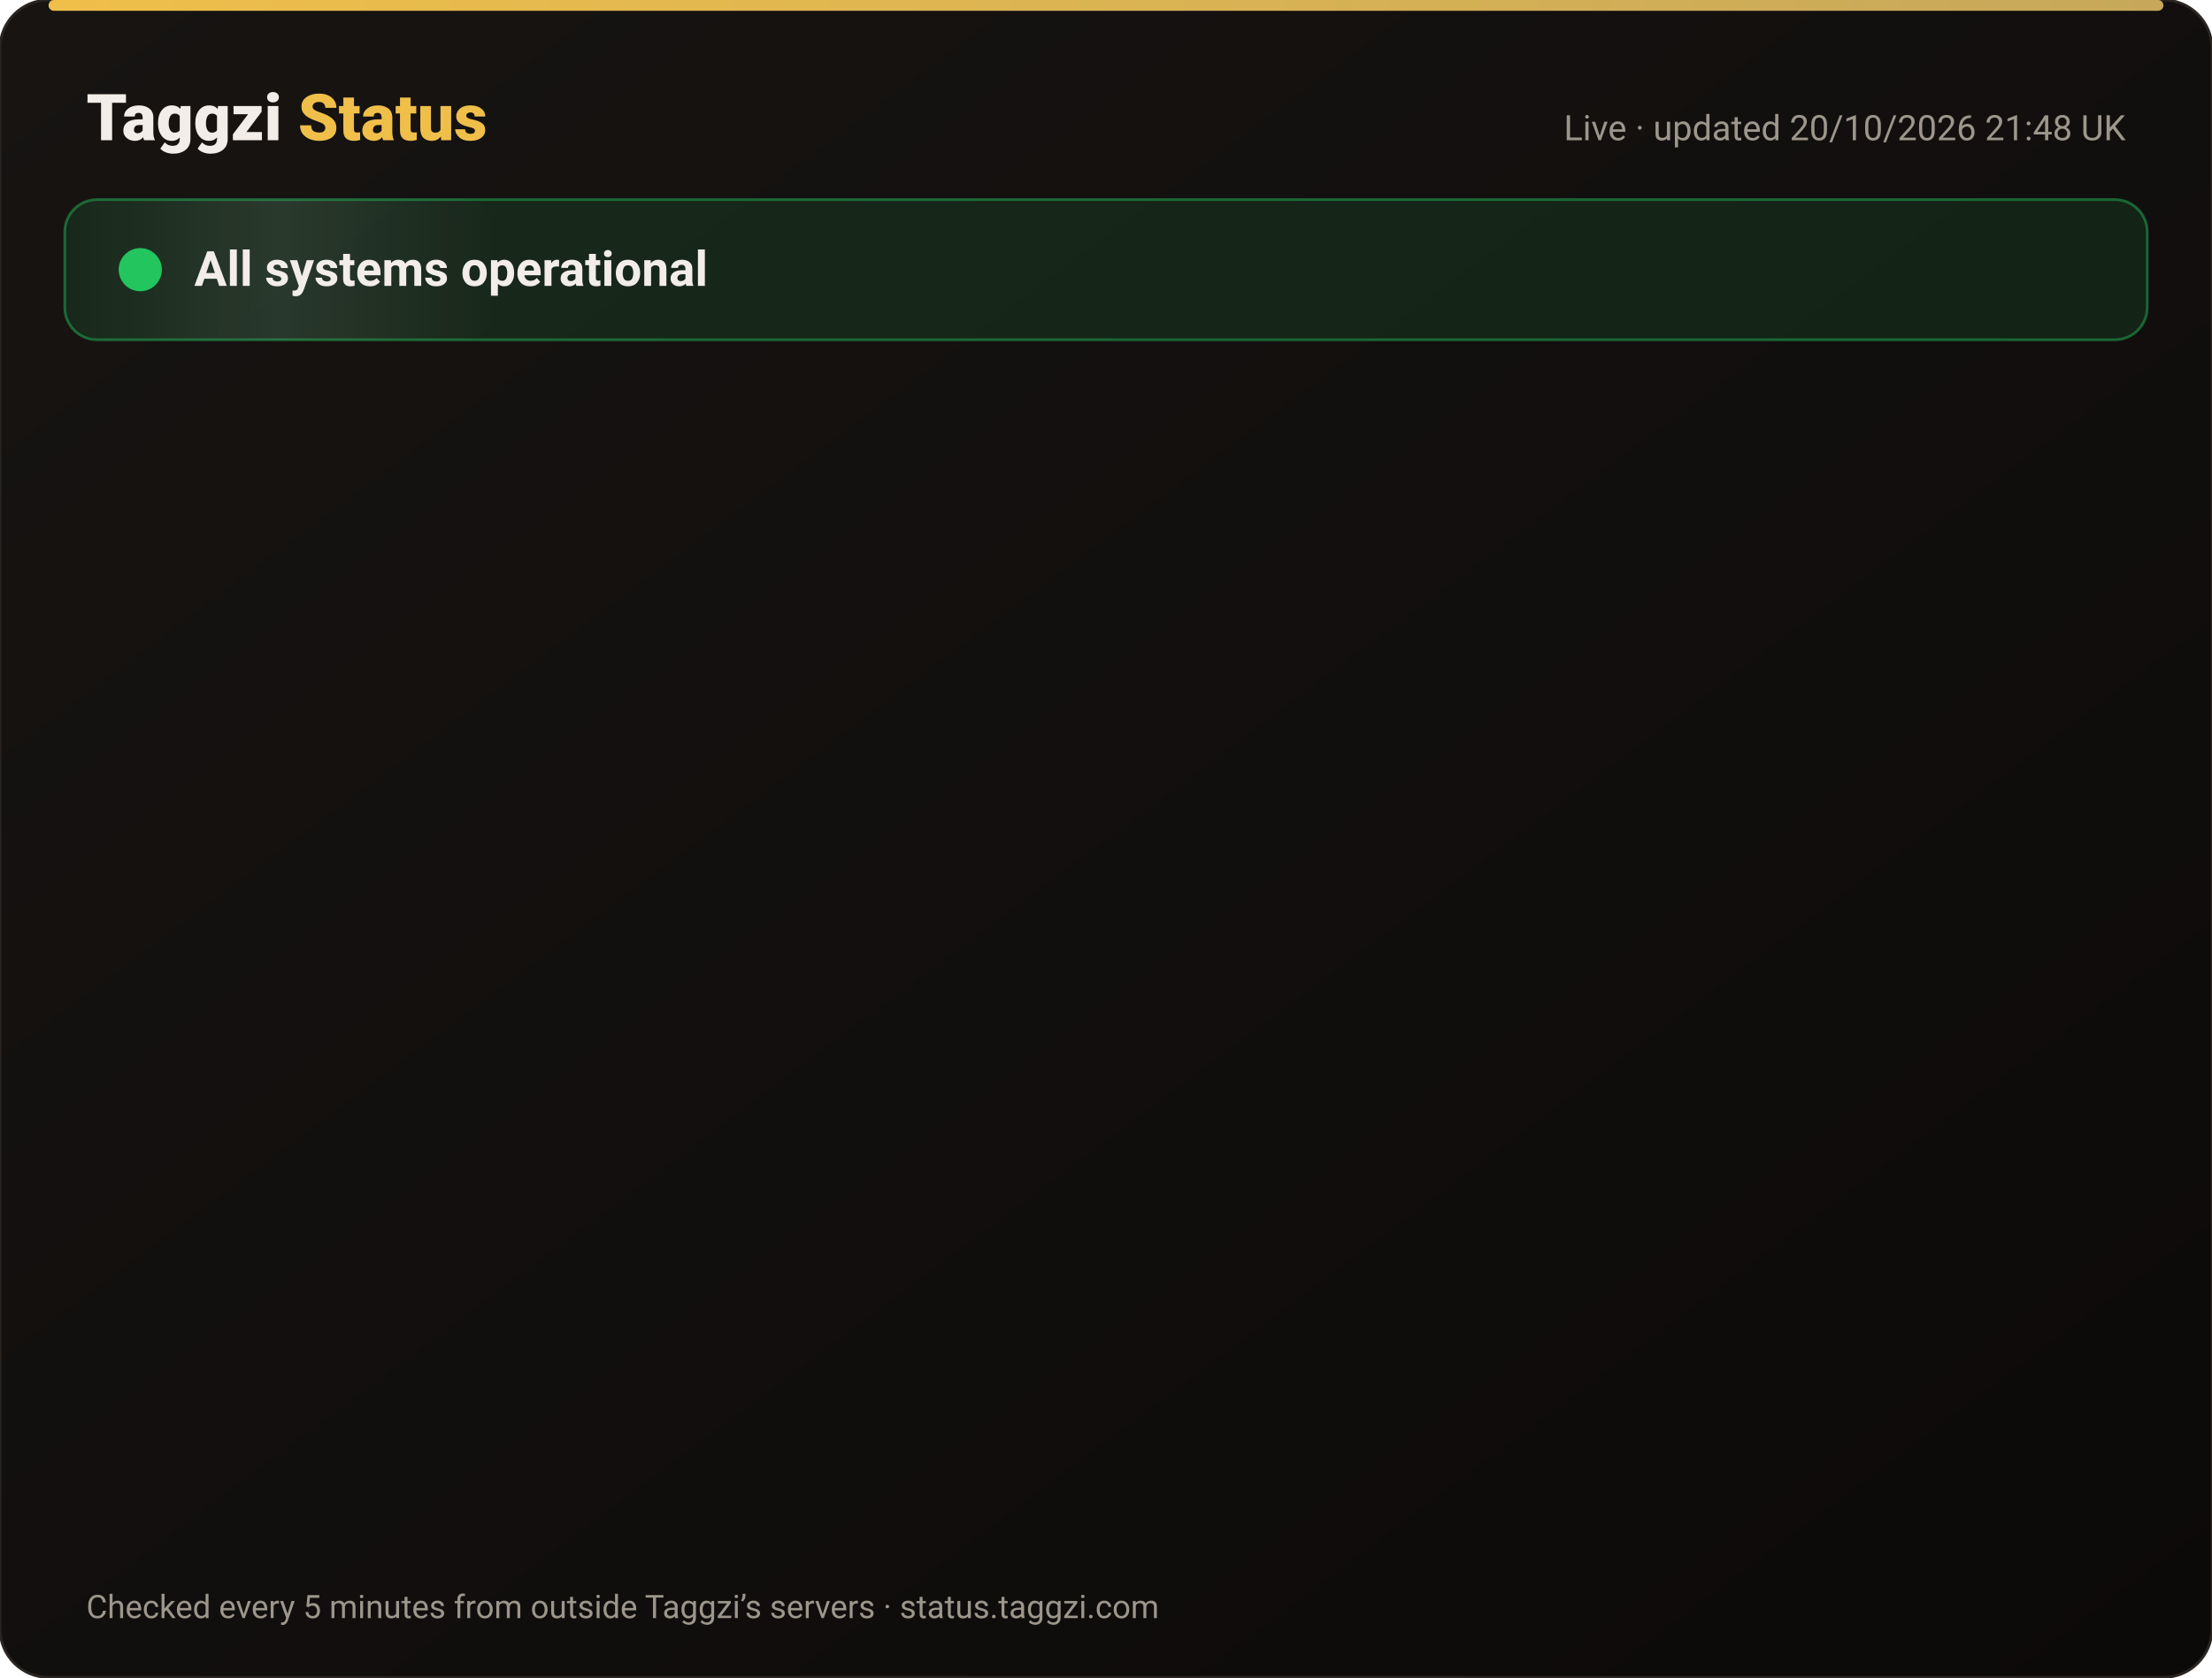
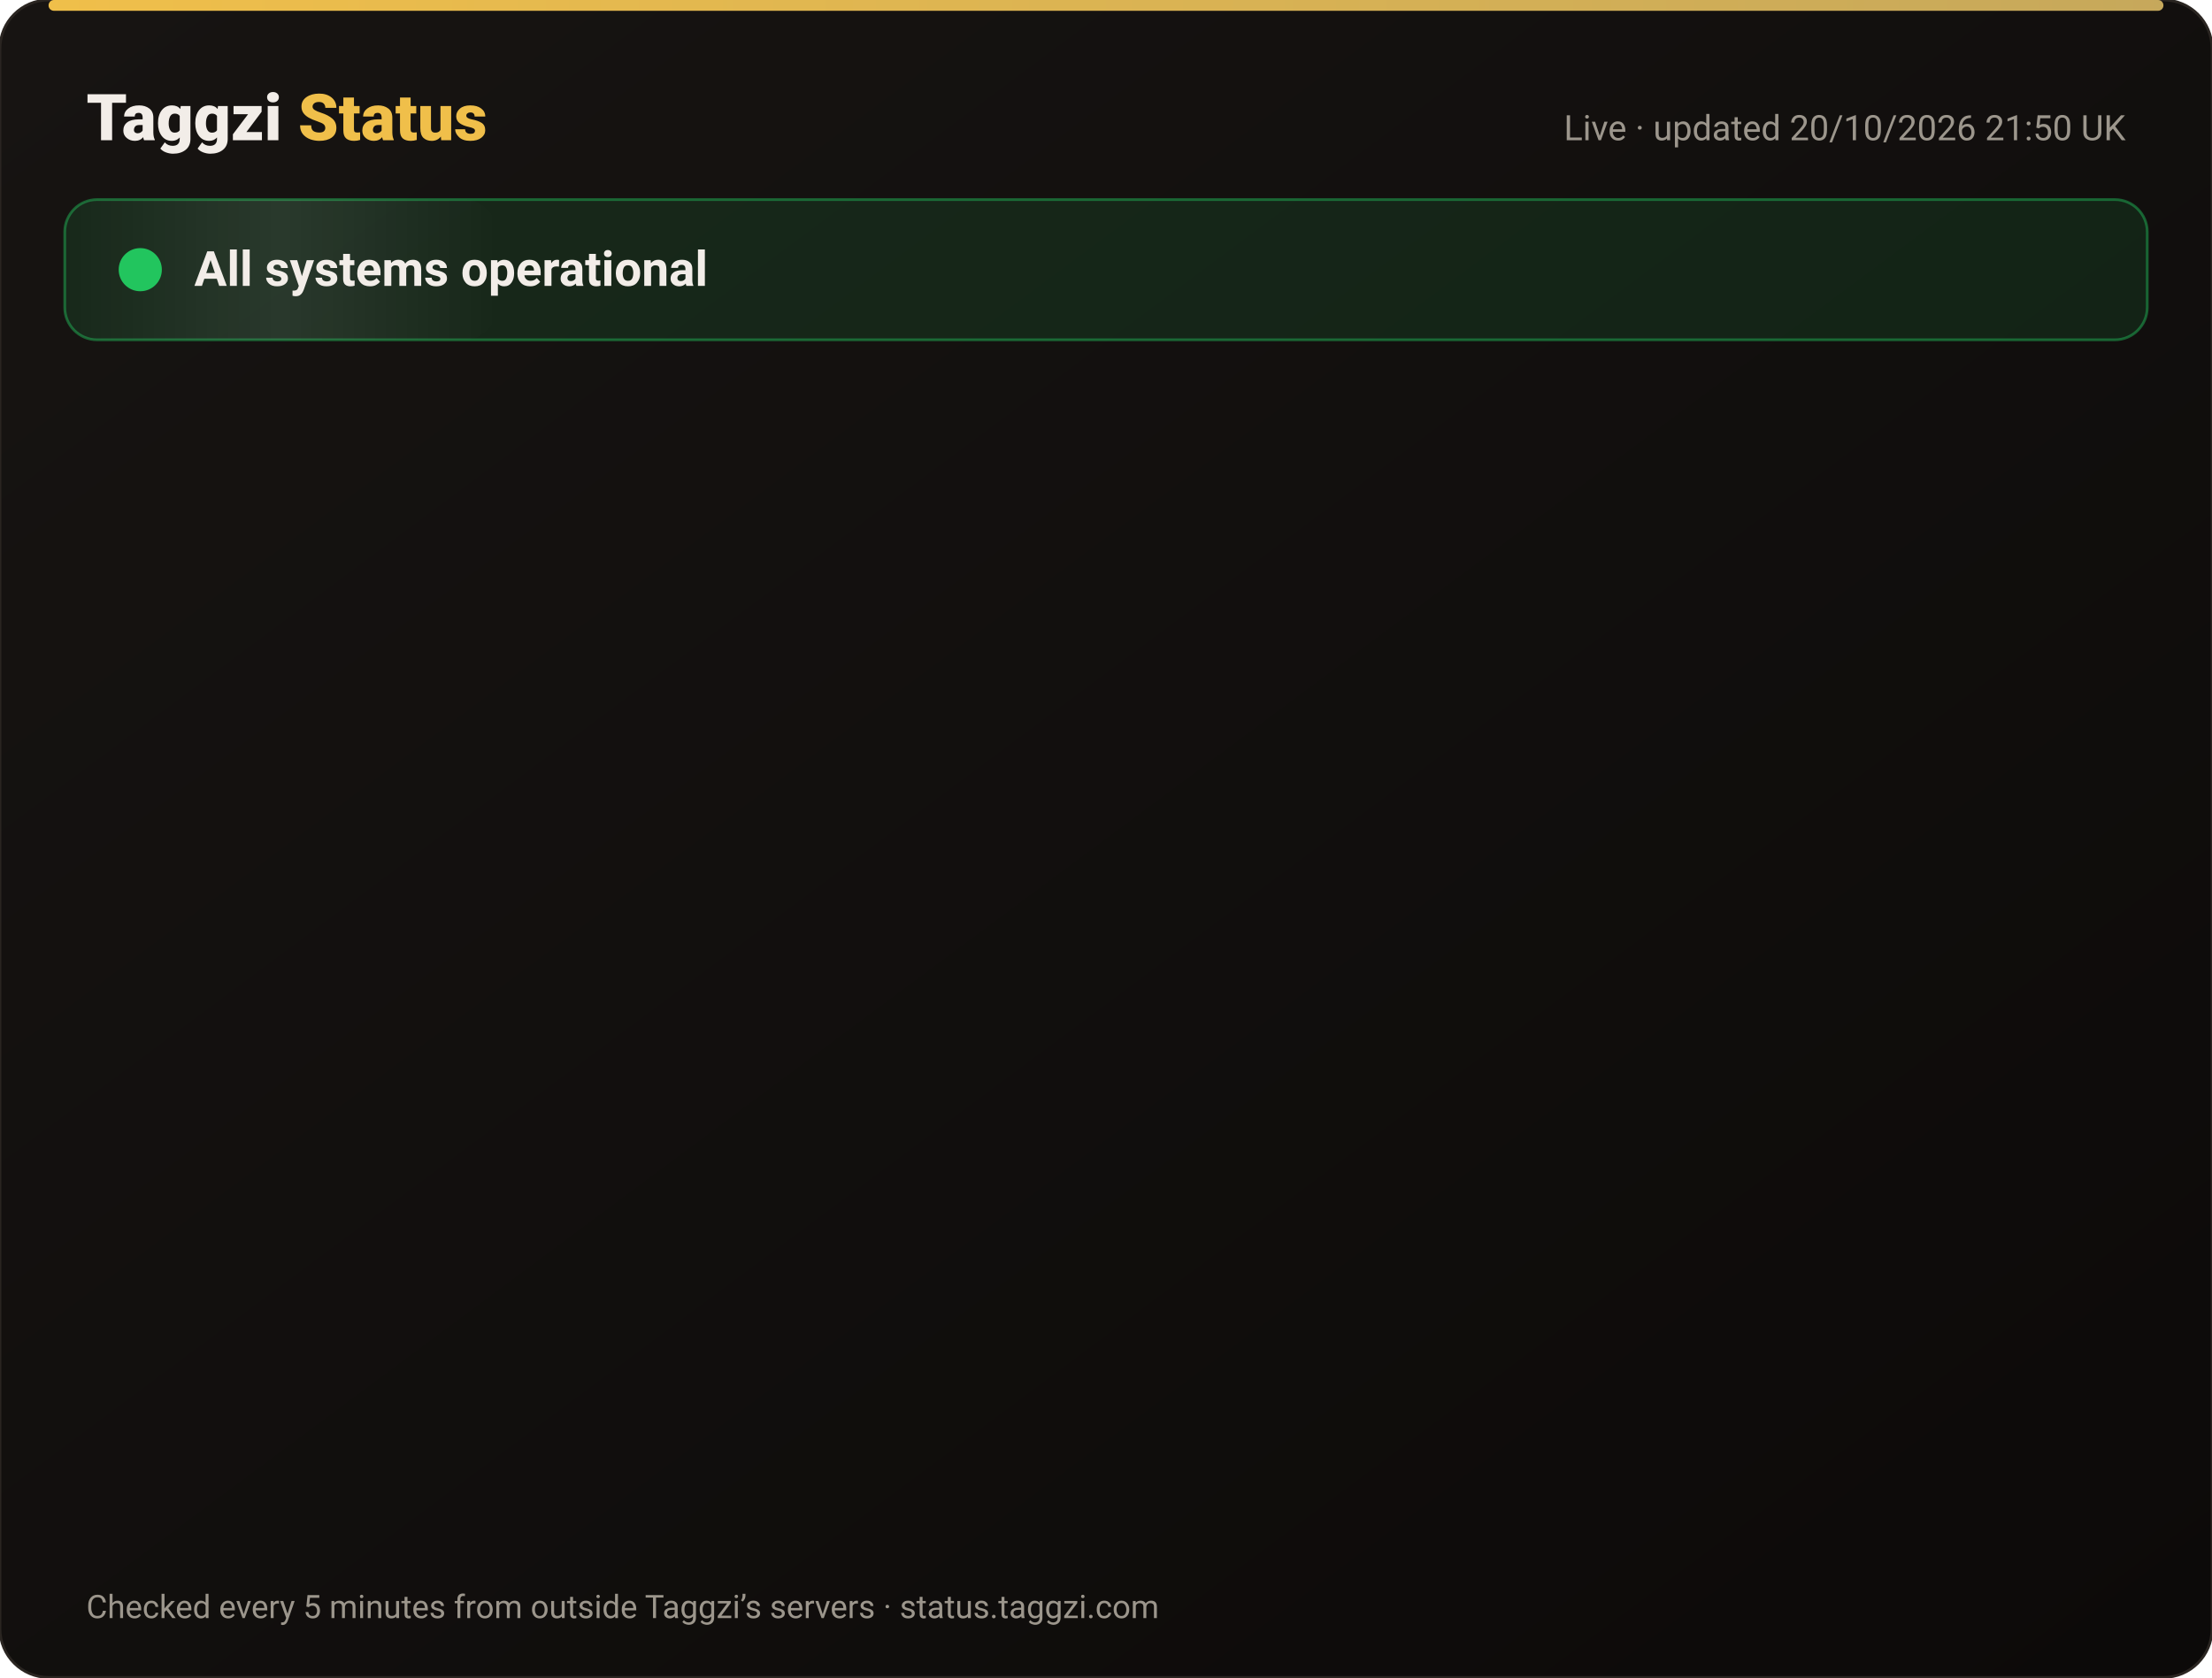
<svg xmlns="http://www.w3.org/2000/svg" width="820" height="622" viewBox="0 0 820 622" font-family="-apple-system,Segoe UI,Roboto,Helvetica,Arial,sans-serif">
  <defs>
    <linearGradient id="bg" x1="0" y1="0" x2="1" y2="1">
      <stop offset="0" stop-color="#171412" />
      <stop offset="1" stop-color="#0C0A09" />
    </linearGradient>
    <linearGradient id="gold" x1="0" x2="1">
      <stop offset="0" stop-color="#F0BF4A" />
      <stop offset="1" stop-color="#c6a85b" />
    </linearGradient>
    <linearGradient id="shine" x1="0" x2="1">
      <stop offset="0" stop-color="#fff" stop-opacity="0" />
      <stop offset=".5" stop-color="#fff" stop-opacity=".08" />
      <stop offset="1" stop-color="#fff" stop-opacity="0" />
    </linearGradient>
  </defs>
  <rect width="820" height="622" rx="18" fill="url(#bg)" stroke="#2a2521" />
  <rect x="18" y="0" width="784" height="4" rx="2" fill="url(#gold)" />
  <text x="32" y="52" font-size="24" font-weight="800" fill="#F2EDE8">Taggzi <tspan fill="#F0BF4A">Status</tspan>
  </text>
-   <text x="788" y="52" font-size="13" fill="#9C968C" text-anchor="end">Live · updated 20/10/2026 21:48 UK</text>
+   <text x="788" y="52" font-size="13" fill="#9C968C" text-anchor="end">Live · updated 20/10/2026 21:50 UK</text>
  <rect x="24" y="74" width="772" height="52" rx="12" fill="#22c55e" fill-opacity=".12" stroke="#22c55e" stroke-opacity=".45" />
  <rect x="24" y="74" width="160" height="52" rx="12" fill="url(#shine)">
    <animate attributeName="x" from="-160" to="820" dur="4s" repeatCount="indefinite" />
  </rect>
  <circle cx="52" cy="100" r="7" fill="#22c55e" />
  <circle cx="52" cy="100" r="7" fill="none" stroke="#22c55e" stroke-width="2">
    <animate attributeName="r" values="7;15;7" dur="2s" repeatCount="indefinite" />
    <animate attributeName="opacity" values=".9;0;.9" dur="2s" repeatCount="indefinite" />
  </circle>
  <text x="72" y="106" font-size="18" font-weight="700" fill="#F2EDE8">All systems operational</text>
  <g opacity="0">
    <animate attributeName="opacity" from="0" to="1" begin="0.00s" dur=".6s" fill="freeze" />
    <line x1="32" y1="188" x2="788" y2="188" stroke="#2a2521" />
    <circle cx="44" cy="166" r="6" fill="#22c55e">
      <animate attributeName="opacity" values="1;.45;1" dur="2.4s" begin="0.00s" repeatCount="indefinite" />
    </circle>
    <text x="62" y="171" font-size="15" font-weight="650" fill="#F2EDE8">Website</text>
    <text x="630" y="171" font-size="13" fill="#9C968C" text-anchor="end">100.00% uptime</text>
    <rect x="648" y="154" width="140" height="24" rx="12" fill="#22c55e" fill-opacity=".14" stroke="#22c55e" stroke-opacity=".5" />
    <text x="718" y="171" font-size="12" font-weight="700" fill="#22c55e" text-anchor="middle">Operational</text>
  </g>
  <g opacity="0">
    <animate attributeName="opacity" from="0" to="1" begin="0.15s" dur=".6s" fill="freeze" />
    <line x1="32" y1="234" x2="788" y2="234" stroke="#2a2521" />
    <circle cx="44" cy="212" r="6" fill="#22c55e">
      <animate attributeName="opacity" values="1;.45;1" dur="2.4s" begin="0.15s" repeatCount="indefinite" />
    </circle>
    <text x="62" y="217" font-size="15" font-weight="650" fill="#F2EDE8">Tag scans</text>
    <text x="630" y="217" font-size="13" fill="#9C968C" text-anchor="end">100.00% uptime</text>
    <rect x="648" y="200" width="140" height="24" rx="12" fill="#22c55e" fill-opacity=".14" stroke="#22c55e" stroke-opacity=".5" />
    <text x="718" y="217" font-size="12" font-weight="700" fill="#22c55e" text-anchor="middle">Operational</text>
  </g>
  <g opacity="0">
    <animate attributeName="opacity" from="0" to="1" begin="0.30s" dur=".6s" fill="freeze" />
    <line x1="32" y1="280" x2="788" y2="280" stroke="#2a2521" />
    <circle cx="44" cy="258" r="6" fill="#22c55e">
      <animate attributeName="opacity" values="1;.45;1" dur="2.4s" begin="0.30s" repeatCount="indefinite" />
    </circle>
    <text x="62" y="263" font-size="15" font-weight="650" fill="#F2EDE8">Manual tag lookup</text>
    <text x="630" y="263" font-size="13" fill="#9C968C" text-anchor="end">100.00% uptime</text>
    <rect x="648" y="246" width="140" height="24" rx="12" fill="#22c55e" fill-opacity=".14" stroke="#22c55e" stroke-opacity=".5" />
    <text x="718" y="263" font-size="12" font-weight="700" fill="#22c55e" text-anchor="middle">Operational</text>
  </g>
  <g opacity="0">
    <animate attributeName="opacity" from="0" to="1" begin="0.45s" dur=".6s" fill="freeze" />
    <line x1="32" y1="326" x2="788" y2="326" stroke="#2a2521" />
    <circle cx="44" cy="304" r="6" fill="#22c55e">
      <animate attributeName="opacity" values="1;.45;1" dur="2.4s" begin="0.45s" repeatCount="indefinite" />
    </circle>
    <text x="62" y="309" font-size="15" font-weight="650" fill="#F2EDE8">App &amp; login</text>
    <text x="630" y="309" font-size="13" fill="#9C968C" text-anchor="end">100.00% uptime</text>
    <rect x="648" y="292" width="140" height="24" rx="12" fill="#22c55e" fill-opacity=".14" stroke="#22c55e" stroke-opacity=".5" />
    <text x="718" y="309" font-size="12" font-weight="700" fill="#22c55e" text-anchor="middle">Operational</text>
  </g>
  <g opacity="0">
    <animate attributeName="opacity" from="0" to="1" begin="0.60s" dur=".6s" fill="freeze" />
    <line x1="32" y1="372" x2="788" y2="372" stroke="#2a2521" />
    <circle cx="44" cy="350" r="6" fill="#22c55e">
      <animate attributeName="opacity" values="1;.45;1" dur="2.4s" begin="0.60s" repeatCount="indefinite" />
    </circle>
    <text x="62" y="355" font-size="15" font-weight="650" fill="#F2EDE8">Community alerts</text>
    <text x="630" y="355" font-size="13" fill="#9C968C" text-anchor="end">100.00% uptime</text>
    <rect x="648" y="338" width="140" height="24" rx="12" fill="#22c55e" fill-opacity=".14" stroke="#22c55e" stroke-opacity=".5" />
    <text x="718" y="355" font-size="12" font-weight="700" fill="#22c55e" text-anchor="middle">Operational</text>
  </g>
  <g opacity="0">
    <animate attributeName="opacity" from="0" to="1" begin="0.75s" dur=".6s" fill="freeze" />
    <line x1="32" y1="418" x2="788" y2="418" stroke="#2a2521" />
    <circle cx="44" cy="396" r="6" fill="#22c55e">
      <animate attributeName="opacity" values="1;.45;1" dur="2.4s" begin="0.75s" repeatCount="indefinite" />
    </circle>
    <text x="62" y="401" font-size="15" font-weight="650" fill="#F2EDE8">Private calling</text>
    <text x="630" y="401" font-size="13" fill="#9C968C" text-anchor="end">100.00% uptime</text>
    <rect x="648" y="384" width="140" height="24" rx="12" fill="#22c55e" fill-opacity=".14" stroke="#22c55e" stroke-opacity=".5" />
    <text x="718" y="401" font-size="12" font-weight="700" fill="#22c55e" text-anchor="middle">Operational</text>
  </g>
  <g opacity="0">
    <animate attributeName="opacity" from="0" to="1" begin="0.90s" dur=".6s" fill="freeze" />
    <line x1="32" y1="464" x2="788" y2="464" stroke="#2a2521" />
    <circle cx="44" cy="442" r="6" fill="#22c55e">
      <animate attributeName="opacity" values="1;.45;1" dur="2.4s" begin="0.90s" repeatCount="indefinite" />
    </circle>
    <text x="62" y="447" font-size="15" font-weight="650" fill="#F2EDE8">Payments</text>
    <text x="630" y="447" font-size="13" fill="#9C968C" text-anchor="end">99.98% uptime</text>
    <rect x="648" y="430" width="140" height="24" rx="12" fill="#22c55e" fill-opacity=".14" stroke="#22c55e" stroke-opacity=".5" />
    <text x="718" y="447" font-size="12" font-weight="700" fill="#22c55e" text-anchor="middle">Operational</text>
  </g>
  <g opacity="0">
    <animate attributeName="opacity" from="0" to="1" begin="1.05s" dur=".6s" fill="freeze" />
    <line x1="32" y1="510" x2="788" y2="510" stroke="#2a2521" />
    <circle cx="44" cy="488" r="6" fill="#22c55e">
      <animate attributeName="opacity" values="1;.45;1" dur="2.4s" begin="1.05s" repeatCount="indefinite" />
    </circle>
    <text x="62" y="493" font-size="15" font-weight="650" fill="#F2EDE8">Email &amp; support</text>
    <text x="630" y="493" font-size="13" fill="#9C968C" text-anchor="end">100.00% uptime</text>
    <rect x="648" y="476" width="140" height="24" rx="12" fill="#22c55e" fill-opacity=".14" stroke="#22c55e" stroke-opacity=".5" />
    <text x="718" y="493" font-size="12" font-weight="700" fill="#22c55e" text-anchor="middle">Operational</text>
  </g>
  <g opacity="0">
    <animate attributeName="opacity" from="0" to="1" begin="1.20s" dur=".6s" fill="freeze" />
    <line x1="32" y1="556" x2="788" y2="556" stroke="#2a2521" />
    <circle cx="44" cy="534" r="6" fill="#22c55e">
      <animate attributeName="opacity" values="1;.45;1" dur="2.4s" begin="1.20s" repeatCount="indefinite" />
    </circle>
    <text x="62" y="539" font-size="15" font-weight="650" fill="#F2EDE8">Secure connection (SSL)</text>
    <text x="630" y="539" font-size="13" fill="#9C968C" text-anchor="end">100.00% uptime</text>
    <rect x="648" y="522" width="140" height="24" rx="12" fill="#22c55e" fill-opacity=".14" stroke="#22c55e" stroke-opacity=".5" />
    <text x="718" y="539" font-size="12" font-weight="700" fill="#22c55e" text-anchor="middle">Operational</text>
  </g>
  <text x="32" y="600" font-size="12" fill="#9C968C">Checked every 5 minutes from outside Taggzi’s servers · status.taggzi.com</text>
</svg>
